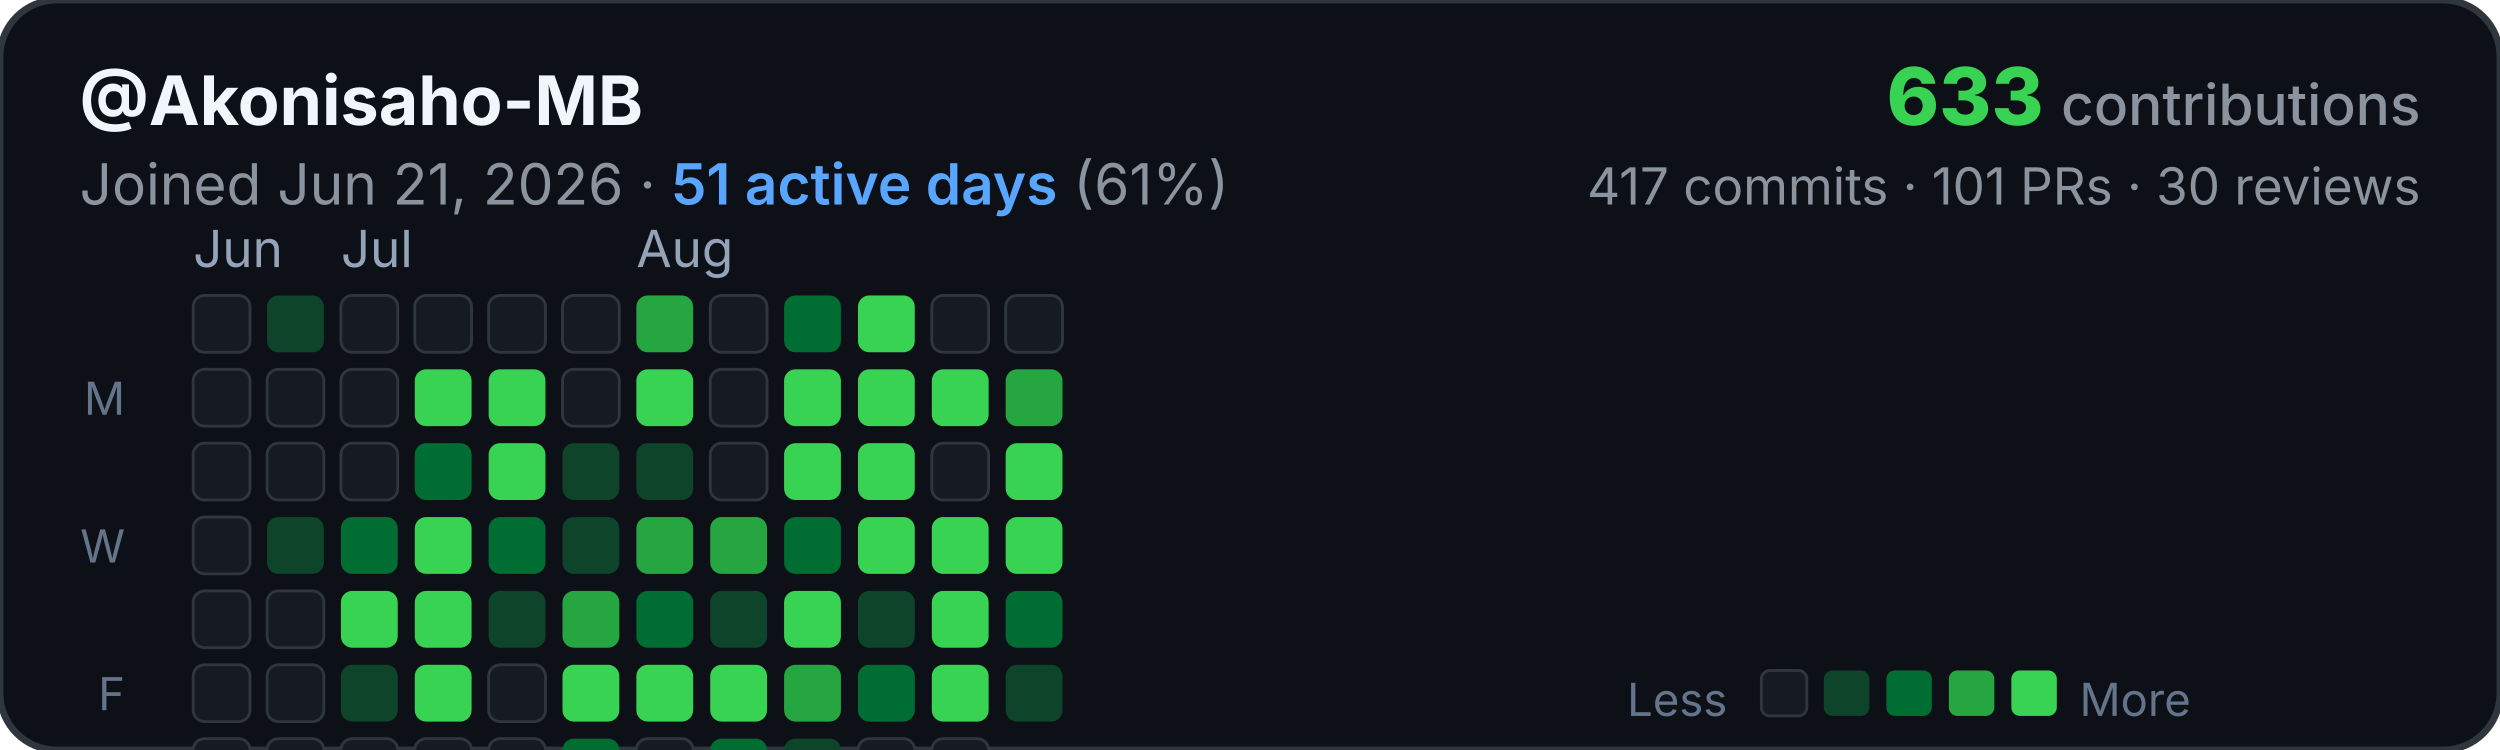
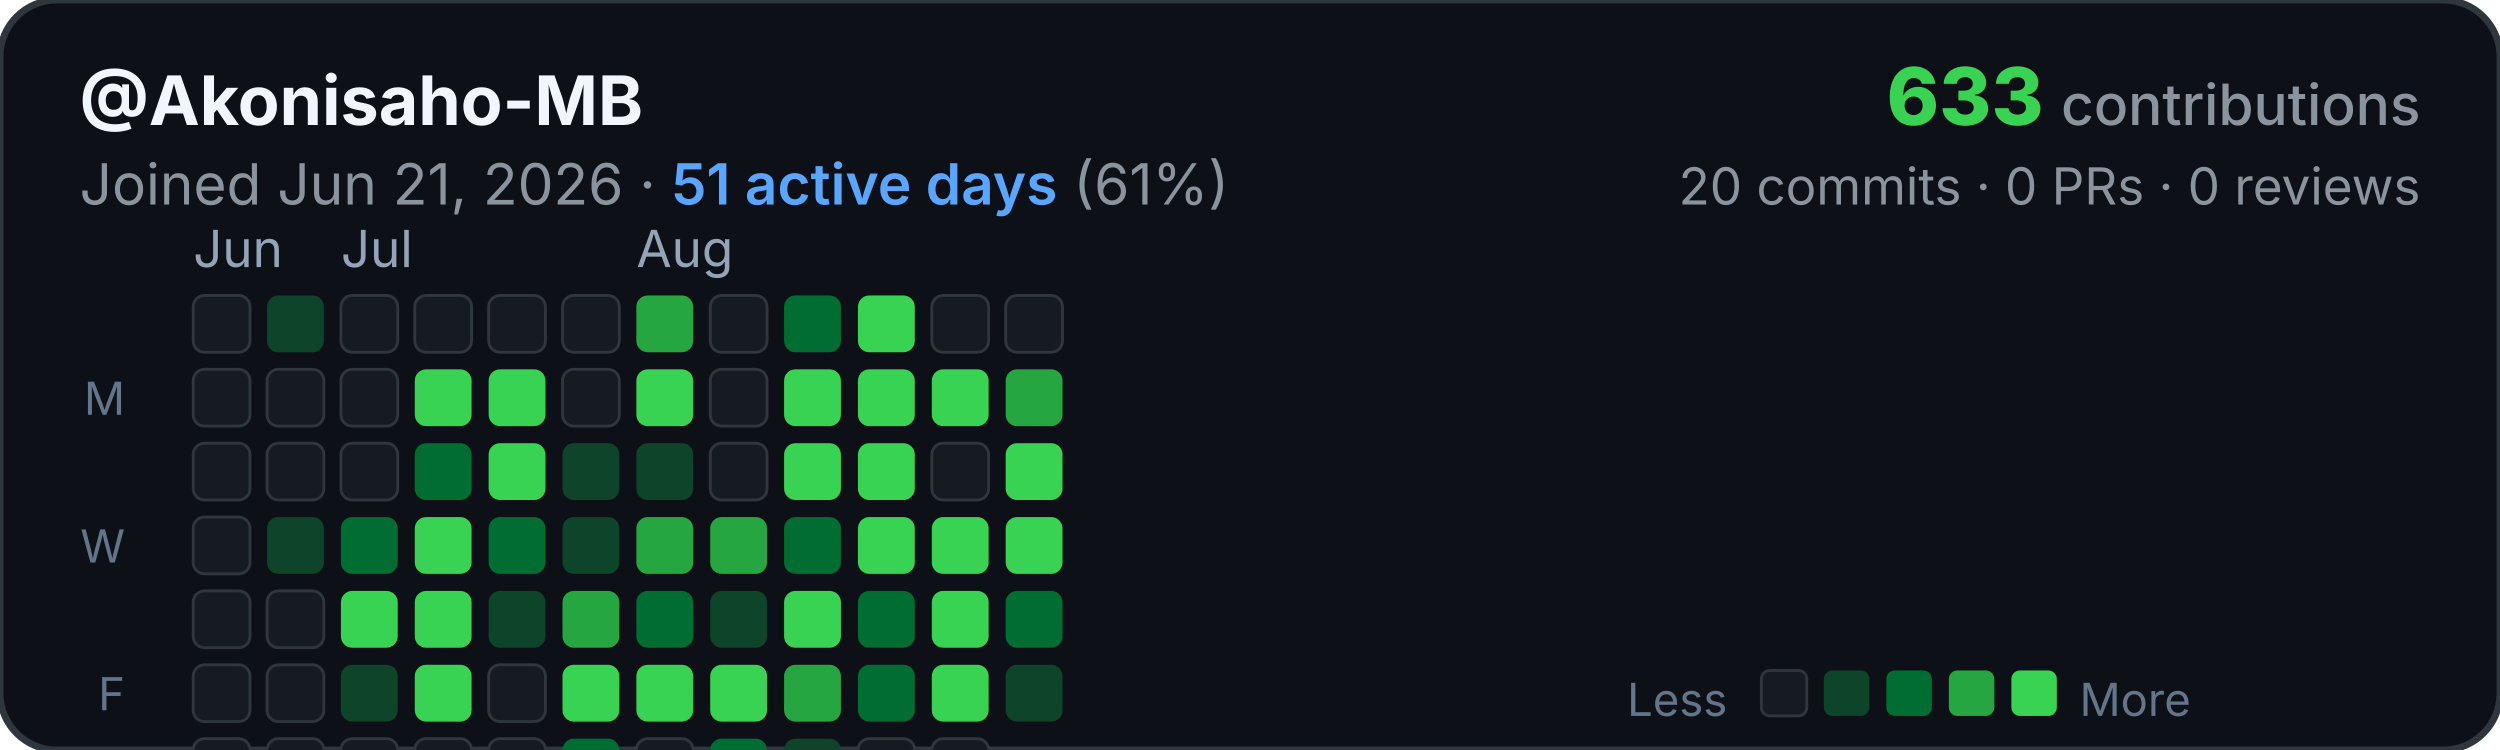
<svg xmlns="http://www.w3.org/2000/svg" width="440" height="132" viewBox="0 0 440 132" fill="none">
  <rect width="440" height="132" rx="10" fill="#0d1117" stroke="#30363d" stroke-width="1.2" />
  <text x="14" y="22" font-family="-apple-system, BlinkMacSystemFont, sans-serif" font-size="12" font-weight="700" fill="#f0f6fc">@Akonisaho-MB</text>
  <text x="14" y="36" font-family="-apple-system, BlinkMacSystemFont, sans-serif" font-size="10" fill="#8b949e">Joined Jun 21, 2026 · <tspan fill="#58a6ff" font-weight="600">51 active days</tspan> (61%)</text>
  <text x="426" y="22" font-family="-apple-system, BlinkMacSystemFont, sans-serif" font-size="14" font-weight="800" fill="#39d353" text-anchor="end">633 <tspan font-size="10" font-weight="500" fill="#8b949e">contributions</tspan>
  </text>
-   <text x="426" y="36" font-family="-apple-system, BlinkMacSystemFont, sans-serif" font-size="9" fill="#8b949e" text-anchor="end">417 commits · 101 PRs · 30 reviews</text>
+   <text x="426" y="36" font-family="-apple-system, BlinkMacSystemFont, sans-serif" font-size="9" fill="#8b949e" text-anchor="end">20 commits · 0 PRs · 0 reviews</text>
  <text x="34" y="47" font-family="-apple-system, BlinkMacSystemFont, sans-serif" font-size="9" fill="#94a3b8">Jun</text>
  <text x="60" y="47" font-family="-apple-system, BlinkMacSystemFont, sans-serif" font-size="9" fill="#94a3b8">Jul</text>
  <text x="112" y="47" font-family="-apple-system, BlinkMacSystemFont, sans-serif" font-size="9" fill="#94a3b8">Aug</text>
  <text x="22" y="73" font-family="-apple-system, BlinkMacSystemFont, sans-serif" font-size="8" fill="#64748b" text-anchor="end">M</text>
  <text x="22" y="99" font-family="-apple-system, BlinkMacSystemFont, sans-serif" font-size="8" fill="#64748b" text-anchor="end">W</text>
  <text x="22" y="125" font-family="-apple-system, BlinkMacSystemFont, sans-serif" font-size="8" fill="#64748b" text-anchor="end">F</text>
  <g>
    <rect x="34" y="52" width="10" height="10" rx="2" fill="#161b22" stroke="#30363d" stroke-width="0.5" />
    <rect x="34" y="65" width="10" height="10" rx="2" fill="#161b22" stroke="#30363d" stroke-width="0.5" />
    <rect x="34" y="78" width="10" height="10" rx="2" fill="#161b22" stroke="#30363d" stroke-width="0.5" />
    <rect x="34" y="91" width="10" height="10" rx="2" fill="#161b22" stroke="#30363d" stroke-width="0.5" />
    <rect x="34" y="104" width="10" height="10" rx="2" fill="#161b22" stroke="#30363d" stroke-width="0.5" />
    <rect x="34" y="117" width="10" height="10" rx="2" fill="#161b22" stroke="#30363d" stroke-width="0.5" />
    <rect x="34" y="130" width="10" height="10" rx="2" fill="#161b22" stroke="#30363d" stroke-width="0.5" />
    <rect x="47" y="52" width="10" height="10" rx="2" fill="#0e4429" />
    <rect x="47" y="65" width="10" height="10" rx="2" fill="#161b22" stroke="#30363d" stroke-width="0.5" />
    <rect x="47" y="78" width="10" height="10" rx="2" fill="#161b22" stroke="#30363d" stroke-width="0.5" />
    <rect x="47" y="91" width="10" height="10" rx="2" fill="#0e4429" />
    <rect x="47" y="104" width="10" height="10" rx="2" fill="#161b22" stroke="#30363d" stroke-width="0.5" />
    <rect x="47" y="117" width="10" height="10" rx="2" fill="#161b22" stroke="#30363d" stroke-width="0.5" />
    <rect x="47" y="130" width="10" height="10" rx="2" fill="#161b22" stroke="#30363d" stroke-width="0.5" />
    <rect x="60" y="52" width="10" height="10" rx="2" fill="#161b22" stroke="#30363d" stroke-width="0.5" />
    <rect x="60" y="65" width="10" height="10" rx="2" fill="#161b22" stroke="#30363d" stroke-width="0.5" />
    <rect x="60" y="78" width="10" height="10" rx="2" fill="#161b22" stroke="#30363d" stroke-width="0.5" />
    <rect x="60" y="91" width="10" height="10" rx="2" fill="#006d32" />
    <rect x="60" y="104" width="10" height="10" rx="2" fill="#39d353" />
    <rect x="60" y="117" width="10" height="10" rx="2" fill="#0e4429" />
    <rect x="60" y="130" width="10" height="10" rx="2" fill="#161b22" stroke="#30363d" stroke-width="0.5" />
    <rect x="73" y="52" width="10" height="10" rx="2" fill="#161b22" stroke="#30363d" stroke-width="0.5" />
    <rect x="73" y="65" width="10" height="10" rx="2" fill="#39d353" />
    <rect x="73" y="78" width="10" height="10" rx="2" fill="#006d32" />
    <rect x="73" y="91" width="10" height="10" rx="2" fill="#39d353" />
    <rect x="73" y="104" width="10" height="10" rx="2" fill="#39d353" />
    <rect x="73" y="117" width="10" height="10" rx="2" fill="#39d353" />
    <rect x="73" y="130" width="10" height="10" rx="2" fill="#161b22" stroke="#30363d" stroke-width="0.5" />
    <rect x="86" y="52" width="10" height="10" rx="2" fill="#161b22" stroke="#30363d" stroke-width="0.5" />
    <rect x="86" y="65" width="10" height="10" rx="2" fill="#39d353" />
    <rect x="86" y="78" width="10" height="10" rx="2" fill="#39d353" />
    <rect x="86" y="91" width="10" height="10" rx="2" fill="#006d32" />
    <rect x="86" y="104" width="10" height="10" rx="2" fill="#0e4429" />
    <rect x="86" y="117" width="10" height="10" rx="2" fill="#161b22" stroke="#30363d" stroke-width="0.5" />
    <rect x="86" y="130" width="10" height="10" rx="2" fill="#161b22" stroke="#30363d" stroke-width="0.5" />
    <rect x="99" y="52" width="10" height="10" rx="2" fill="#161b22" stroke="#30363d" stroke-width="0.5" />
    <rect x="99" y="65" width="10" height="10" rx="2" fill="#161b22" stroke="#30363d" stroke-width="0.5" />
    <rect x="99" y="78" width="10" height="10" rx="2" fill="#0e4429" />
    <rect x="99" y="91" width="10" height="10" rx="2" fill="#0e4429" />
    <rect x="99" y="104" width="10" height="10" rx="2" fill="#26a641" />
    <rect x="99" y="117" width="10" height="10" rx="2" fill="#39d353" />
    <rect x="99" y="130" width="10" height="10" rx="2" fill="#006d32" />
    <rect x="112" y="52" width="10" height="10" rx="2" fill="#26a641" />
    <rect x="112" y="65" width="10" height="10" rx="2" fill="#39d353" />
    <rect x="112" y="78" width="10" height="10" rx="2" fill="#0e4429" />
    <rect x="112" y="91" width="10" height="10" rx="2" fill="#26a641" />
    <rect x="112" y="104" width="10" height="10" rx="2" fill="#006d32" />
    <rect x="112" y="117" width="10" height="10" rx="2" fill="#39d353" />
    <rect x="112" y="130" width="10" height="10" rx="2" fill="#161b22" stroke="#30363d" stroke-width="0.5" />
    <rect x="125" y="52" width="10" height="10" rx="2" fill="#161b22" stroke="#30363d" stroke-width="0.5" />
    <rect x="125" y="65" width="10" height="10" rx="2" fill="#161b22" stroke="#30363d" stroke-width="0.5" />
    <rect x="125" y="78" width="10" height="10" rx="2" fill="#161b22" stroke="#30363d" stroke-width="0.5" />
    <rect x="125" y="91" width="10" height="10" rx="2" fill="#26a641" />
    <rect x="125" y="104" width="10" height="10" rx="2" fill="#0e4429" />
    <rect x="125" y="117" width="10" height="10" rx="2" fill="#39d353" />
    <rect x="125" y="130" width="10" height="10" rx="2" fill="#006d32" />
    <rect x="138" y="52" width="10" height="10" rx="2" fill="#006d32" />
    <rect x="138" y="65" width="10" height="10" rx="2" fill="#39d353" />
    <rect x="138" y="78" width="10" height="10" rx="2" fill="#39d353" />
    <rect x="138" y="91" width="10" height="10" rx="2" fill="#006d32" />
    <rect x="138" y="104" width="10" height="10" rx="2" fill="#39d353" />
    <rect x="138" y="117" width="10" height="10" rx="2" fill="#26a641" />
    <rect x="138" y="130" width="10" height="10" rx="2" fill="#0e4429" />
    <rect x="151" y="52" width="10" height="10" rx="2" fill="#39d353" />
    <rect x="151" y="65" width="10" height="10" rx="2" fill="#39d353" />
    <rect x="151" y="78" width="10" height="10" rx="2" fill="#39d353" />
    <rect x="151" y="91" width="10" height="10" rx="2" fill="#39d353" />
-     <rect x="151" y="104" width="10" height="10" rx="2" fill="#0e4429" />
+     <rect x="151" y="104" width="10" height="10" rx="2" fill="#006d32" />
    <rect x="151" y="117" width="10" height="10" rx="2" fill="#006d32" />
    <rect x="151" y="130" width="10" height="10" rx="2" fill="#161b22" stroke="#30363d" stroke-width="0.5" />
    <rect x="164" y="52" width="10" height="10" rx="2" fill="#161b22" stroke="#30363d" stroke-width="0.5" />
    <rect x="164" y="65" width="10" height="10" rx="2" fill="#39d353" />
    <rect x="164" y="78" width="10" height="10" rx="2" fill="#161b22" stroke="#30363d" stroke-width="0.5" />
    <rect x="164" y="91" width="10" height="10" rx="2" fill="#39d353" />
    <rect x="164" y="104" width="10" height="10" rx="2" fill="#39d353" />
    <rect x="164" y="117" width="10" height="10" rx="2" fill="#39d353" />
    <rect x="164" y="130" width="10" height="10" rx="2" fill="#161b22" stroke="#30363d" stroke-width="0.5" />
    <rect x="177" y="52" width="10" height="10" rx="2" fill="#161b22" stroke="#30363d" stroke-width="0.5" />
    <rect x="177" y="65" width="10" height="10" rx="2" fill="#26a641" />
    <rect x="177" y="78" width="10" height="10" rx="2" fill="#39d353" />
    <rect x="177" y="91" width="10" height="10" rx="2" fill="#39d353" />
    <rect x="177" y="104" width="10" height="10" rx="2" fill="#006d32" />
    <rect x="177" y="117" width="10" height="10" rx="2" fill="#0e4429" />
  </g>
  <g transform="translate(310, 118)">
    <text x="-6" y="8" font-family="-apple-system, BlinkMacSystemFont, sans-serif" font-size="8" fill="#64748b" text-anchor="end">Less</text>
    <rect x="0" y="0" width="8" height="8" rx="1.5" fill="#161b22" stroke="#30363d" stroke-width="0.5" />
    <rect x="11" y="0" width="8" height="8" rx="1.5" fill="#0e4429" />
    <rect x="22" y="0" width="8" height="8" rx="1.5" fill="#006d32" />
    <rect x="33" y="0" width="8" height="8" rx="1.5" fill="#26a641" />
    <rect x="44" y="0" width="8" height="8" rx="1.5" fill="#39d353" />
    <text x="56" y="8" font-family="-apple-system, BlinkMacSystemFont, sans-serif" font-size="8" fill="#64748b">More</text>
  </g>
</svg>
